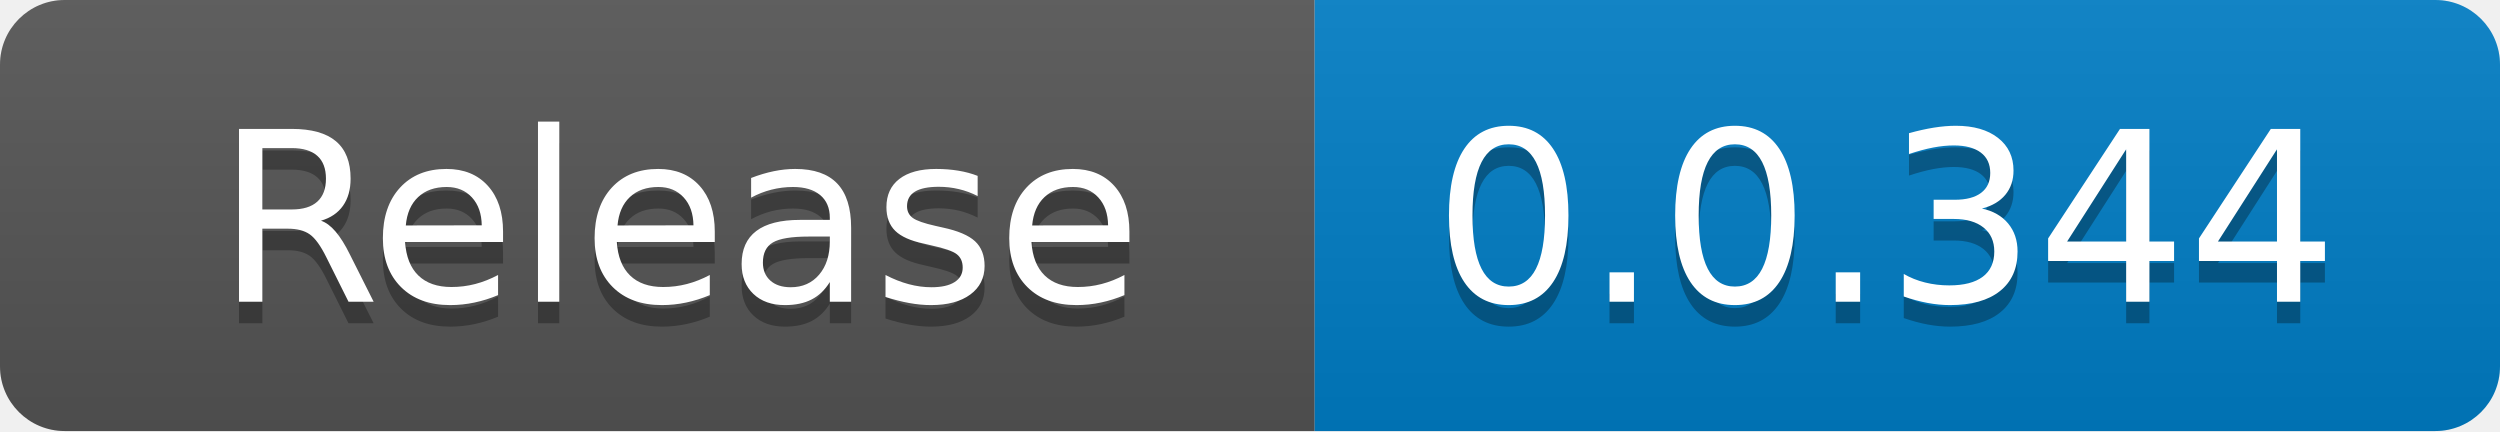
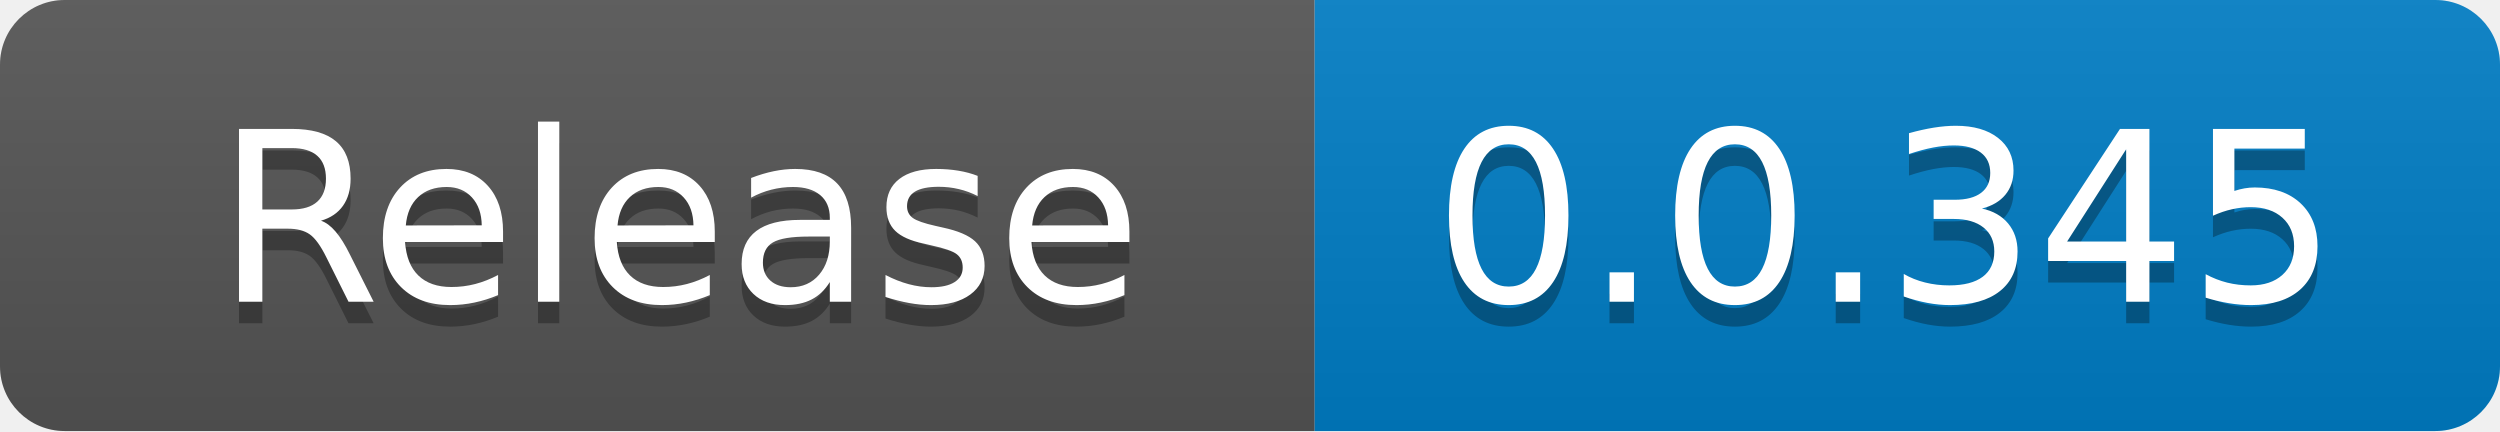
<svg xmlns="http://www.w3.org/2000/svg" width="116" height="20" role="img" aria-label="code size: 2.22 MB">
  <linearGradient id="s" x2="0" y2="100%">
    <stop offset="0" stop-color="#bbb" stop-opacity=".1" />
    <stop offset="1" stop-opacity=".1" />
  </linearGradient>
  <clipPath id="r">
    <rect width="116" height="20" rx="3" fill="#fff" />
  </clipPath>
  <g clip-path="url(#r)">
    <rect width="61" height="20" fill="#555" />
    <rect x="61" width="55" height="20" fill="#007ec6" />
    <rect width="116" height="20" fill="url(#s)" />
  </g>
  <g fill="#fff" text-anchor="middle" font-family="Verdana,Geneva,DejaVu Sans,sans-serif" text-rendering="geometricPrecision" font-size="110">
    <text x="315" y="150" fill="#010101" fill-opacity=".3" transform="scale(.1)" textLength="510">Release</text>
    <text x="315" y="140" transform="scale(.1)" fill="#fff" textLength="510">Release</text>
-     <text x="875" y="150" fill="#010101" fill-opacity=".3" transform="scale(.1)" textLength="450">0.0.344</text>
-     <text x="875" y="140" transform="scale(.1)" fill="#fff" textLength="450">0.0.344</text>
+     <text x="875" y="150" fill="#010101" fill-opacity=".3" transform="scale(.1)" textLength="450">0.0.345</text>
+     <text x="875" y="140" transform="scale(.1)" fill="#fff" textLength="450">0.0.345</text>
  </g>
</svg>
